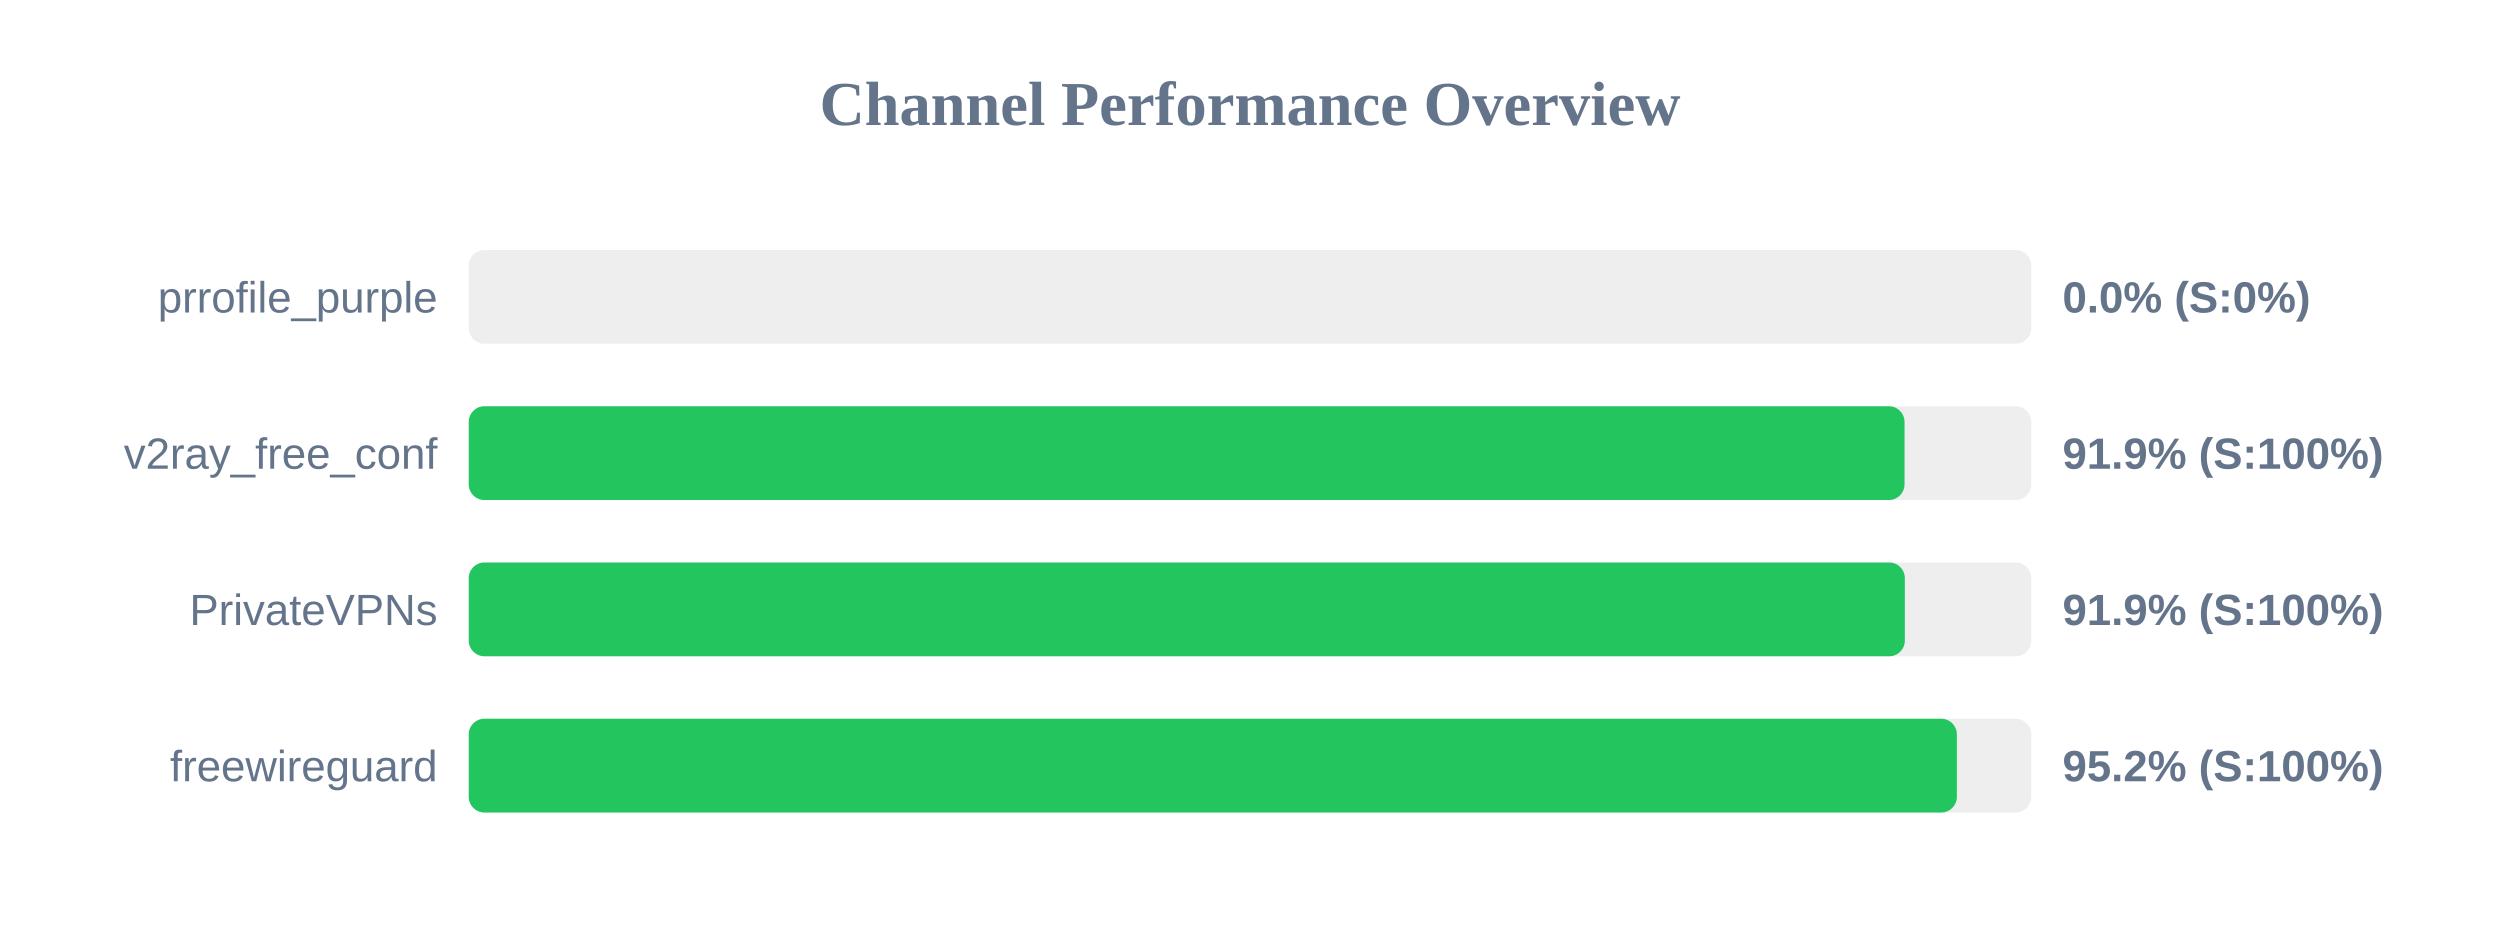
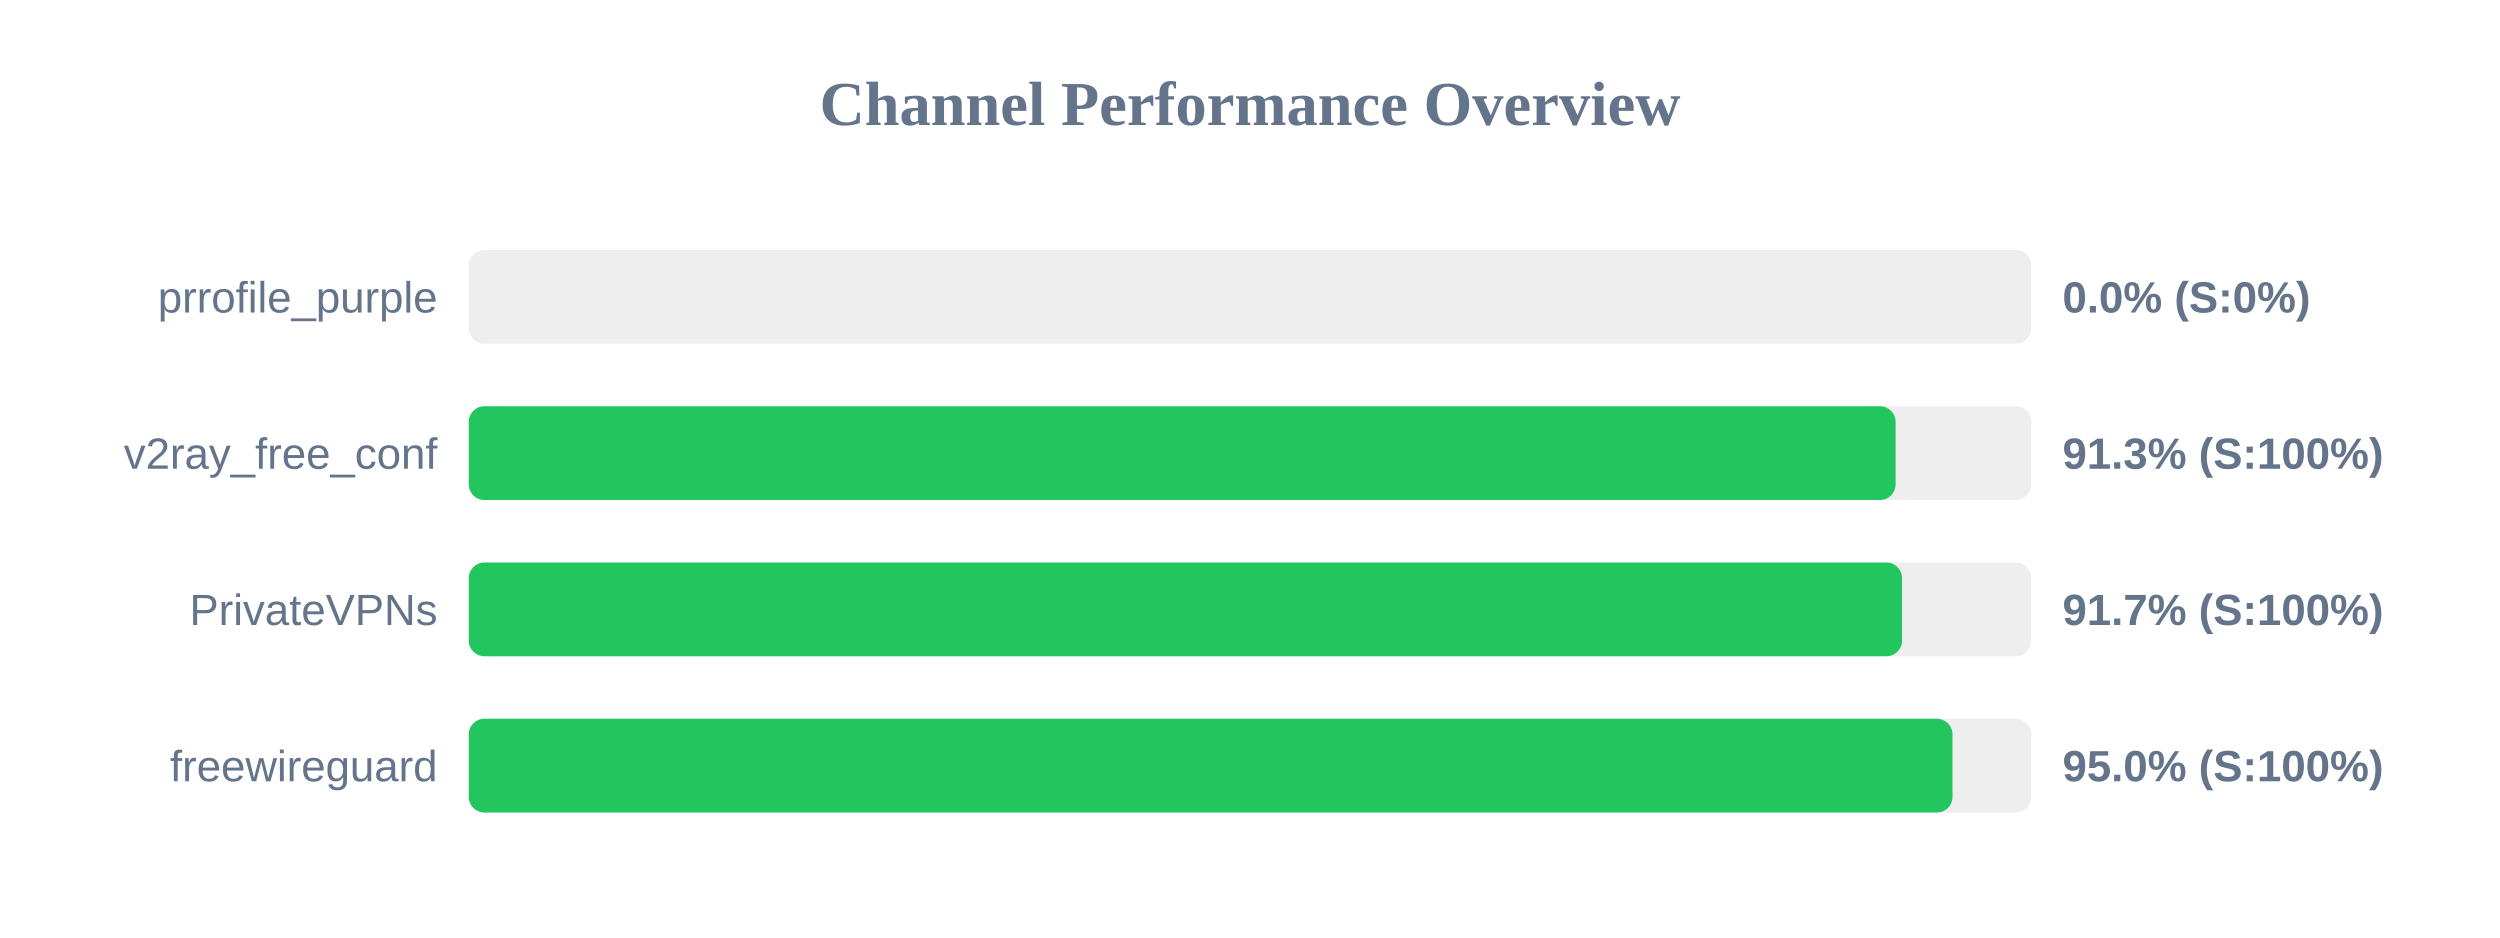
<svg xmlns="http://www.w3.org/2000/svg" width="800" height="300" version="1.1">
  <style>
        .row { font: 14px Arial; fill: #64748b; }
        .score { font: bold 14px Arial; fill: #64748b; }
    </style>
  <text x="400" y="40" text-anchor="middle" font-size="20px" font-weight="bold" fill="#64748b">Channel Performance Overview</text>
  <rect x="150" y="80" width="500" height="30" fill="#eee" rx="5" />
  <rect x="150" y="80" width="0.0" height="30" fill="#ef4444" rx="5" />
  <text x="140" y="100" text-anchor="end" class="row">prrofile_purple</text>
  <text x="660" y="100" text-anchor="start" class="score">0.0% (S:0%)</text>
  <rect x="150" y="130" width="500" height="30" fill="#eee" rx="5" />
-   <rect x="150" y="130" width="459.45" height="30" fill="#22c55e" rx="5" />
+   <rect x="150" y="130" width="456.6" height="30" fill="#22c55e" rx="5" />
  <text x="140" y="150" text-anchor="end" class="row">v2ray_free_conf</text>
-   <text x="660" y="150" text-anchor="start" class="score">91.9% (S:100%)</text>
+   <text x="660" y="150" text-anchor="start" class="score">91.3% (S:100%)</text>
  <rect x="150" y="180" width="500" height="30" fill="#eee" rx="5" />
-   <rect x="150" y="180" width="459.55" height="30" fill="#22c55e" rx="5" />
+   <rect x="150" y="180" width="458.65" height="30" fill="#22c55e" rx="5" />
  <text x="140" y="200" text-anchor="end" class="row">PrivateVPNs</text>
-   <text x="660" y="200" text-anchor="start" class="score">91.9% (S:100%)</text>
+   <text x="660" y="200" text-anchor="start" class="score">91.7% (S:100%)</text>
  <rect x="150" y="230" width="500" height="30" fill="#eee" rx="5" />
-   <rect x="150" y="230" width="476.2" height="30" fill="#22c55e" rx="5" />
+   <rect x="150" y="230" width="474.8" height="30" fill="#22c55e" rx="5" />
  <text x="140" y="250" text-anchor="end" class="row">freewireguard</text>
-   <text x="660" y="250" text-anchor="start" class="score">95.2% (S:100%)</text>
+   <text x="660" y="250" text-anchor="start" class="score">95.0% (S:100%)</text>
</svg>
